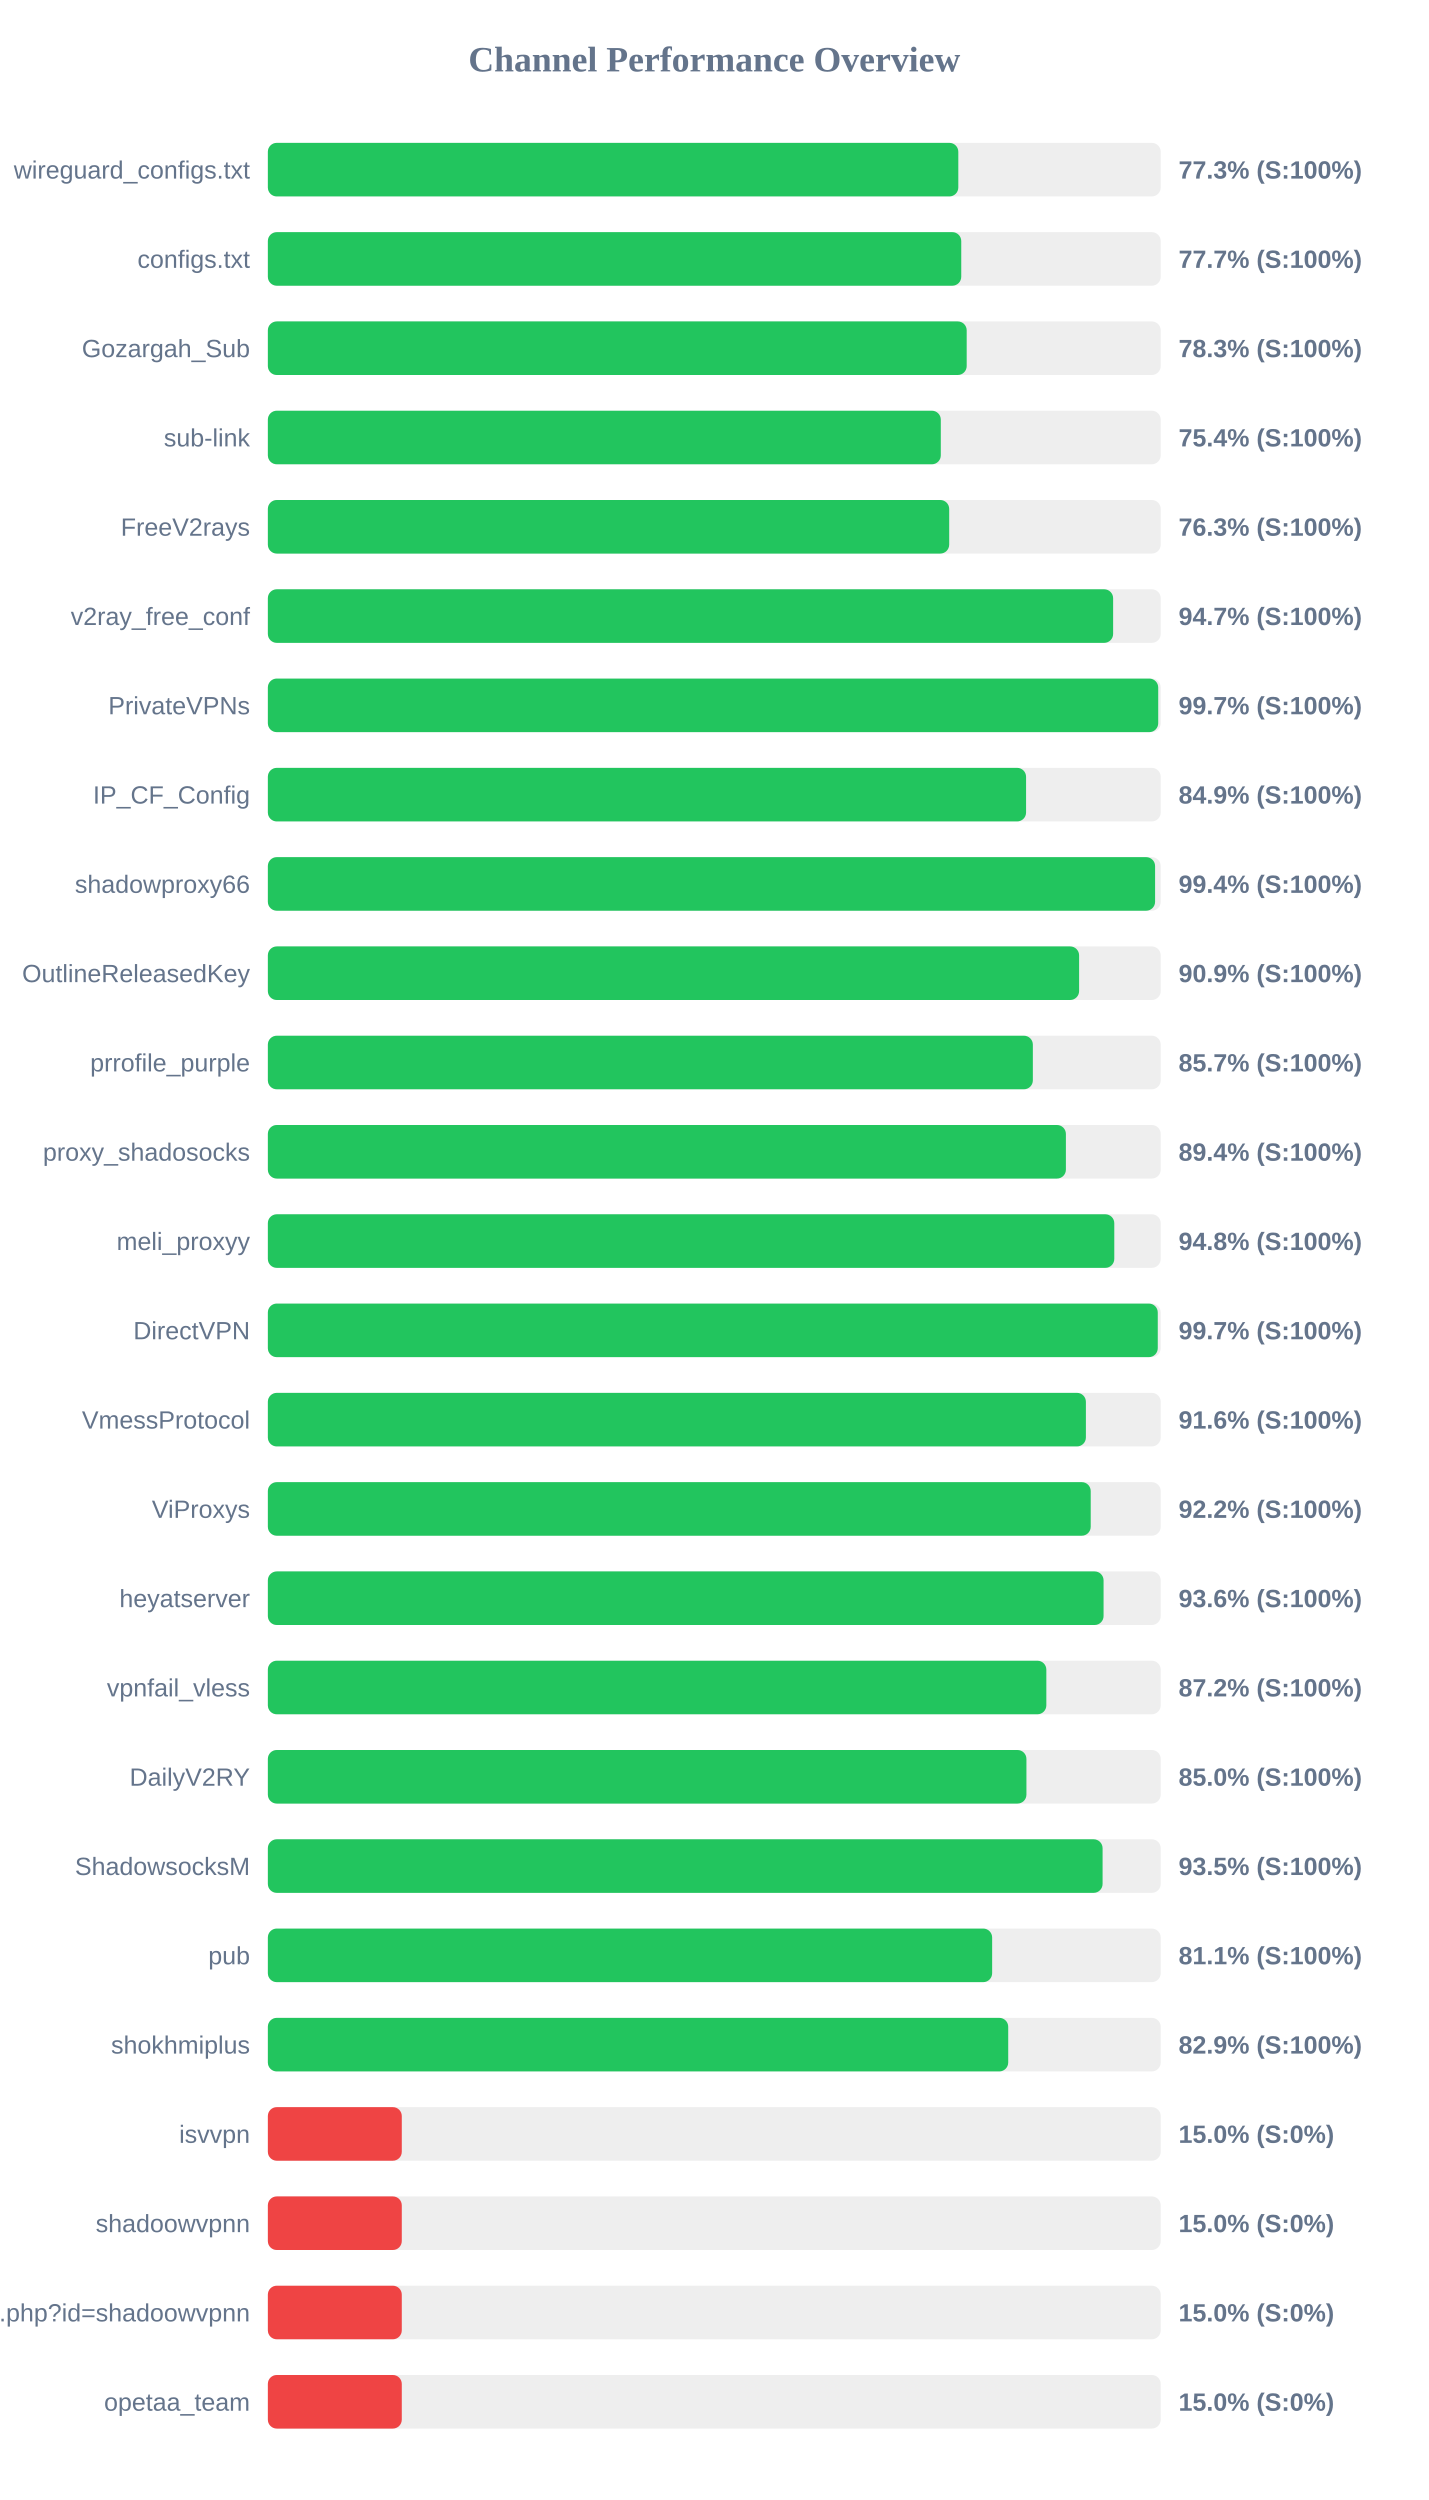
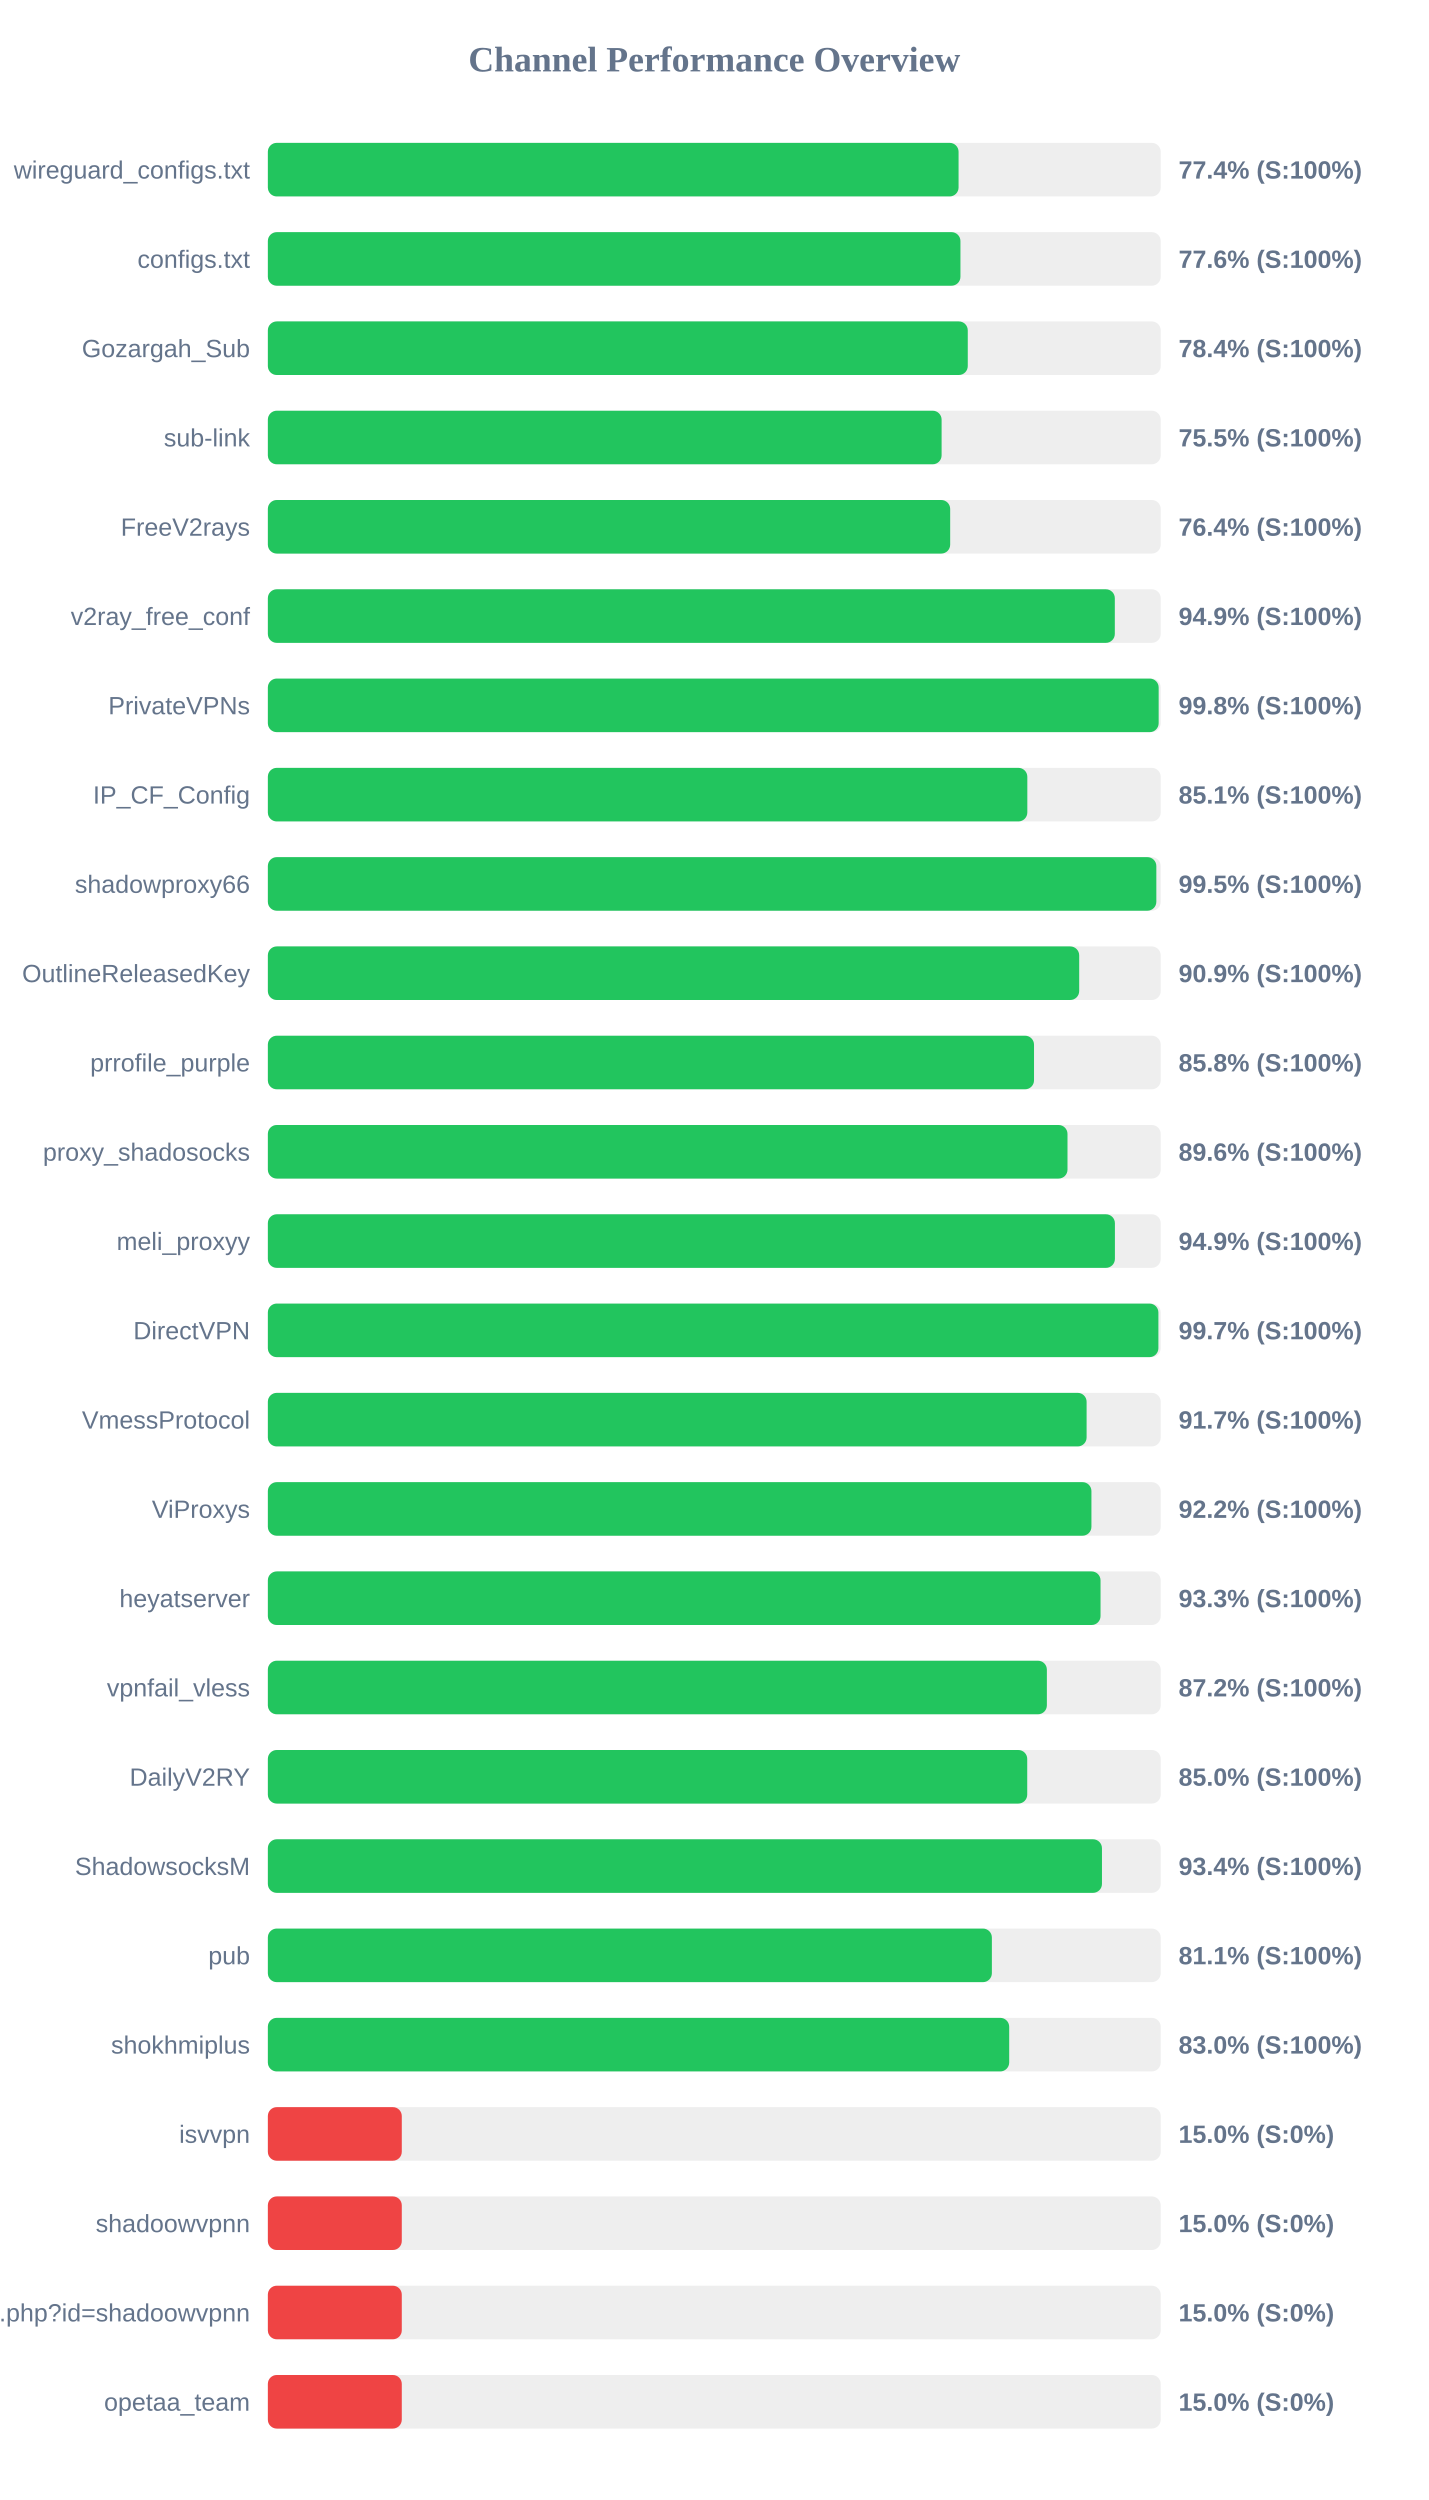
<svg xmlns="http://www.w3.org/2000/svg" width="800" height="1400" version="1.1">
  <style>
        .row { font: 14px Arial; fill: #64748b; }
        .score { font: bold 14px Arial; fill: #64748b; }
    </style>
  <text x="400" y="40" text-anchor="middle" font-size="20px" font-weight="bold" fill="#64748b">Channel Performance Overview</text>
  <rect x="150" y="80" width="500" height="30" fill="#eee" rx="5" />
-   <rect x="150" y="80" width="386.65" height="30" fill="#22c55e" rx="5" />
+   <rect x="150" y="80" width="386.8" height="30" fill="#22c55e" rx="5" />
  <text x="140" y="100" text-anchor="end" class="row">wireguard_configs.txt</text>
-   <text x="660" y="100" text-anchor="start" class="score">77.3% (S:100%)</text>
+   <text x="660" y="100" text-anchor="start" class="score">77.4% (S:100%)</text>
  <rect x="150" y="130" width="500" height="30" fill="#eee" rx="5" />
-   <rect x="150" y="130" width="388.3" height="30" fill="#22c55e" rx="5" />
+   <rect x="150" y="130" width="387.85" height="30" fill="#22c55e" rx="5" />
  <text x="140" y="150" text-anchor="end" class="row">configs.txt</text>
-   <text x="660" y="150" text-anchor="start" class="score">77.7% (S:100%)</text>
+   <text x="660" y="150" text-anchor="start" class="score">77.6% (S:100%)</text>
  <rect x="150" y="180" width="500" height="30" fill="#eee" rx="5" />
-   <rect x="150" y="180" width="391.35" height="30" fill="#22c55e" rx="5" />
+   <rect x="150" y="180" width="391.95" height="30" fill="#22c55e" rx="5" />
  <text x="140" y="200" text-anchor="end" class="row">Gozargah_Sub</text>
-   <text x="660" y="200" text-anchor="start" class="score">78.3% (S:100%)</text>
+   <text x="660" y="200" text-anchor="start" class="score">78.4% (S:100%)</text>
  <rect x="150" y="230" width="500" height="30" fill="#eee" rx="5" />
-   <rect x="150" y="230" width="376.85" height="30" fill="#22c55e" rx="5" />
+   <rect x="150" y="230" width="377.3" height="30" fill="#22c55e" rx="5" />
  <text x="140" y="250" text-anchor="end" class="row">sub-link</text>
-   <text x="660" y="250" text-anchor="start" class="score">75.4% (S:100%)</text>
+   <text x="660" y="250" text-anchor="start" class="score">75.5% (S:100%)</text>
  <rect x="150" y="280" width="500" height="30" fill="#eee" rx="5" />
-   <rect x="150" y="280" width="381.55" height="30" fill="#22c55e" rx="5" />
+   <rect x="150" y="280" width="382.1" height="30" fill="#22c55e" rx="5" />
  <text x="140" y="300" text-anchor="end" class="row">FreeV2rays</text>
-   <text x="660" y="300" text-anchor="start" class="score">76.3% (S:100%)</text>
+   <text x="660" y="300" text-anchor="start" class="score">76.4% (S:100%)</text>
  <rect x="150" y="330" width="500" height="30" fill="#eee" rx="5" />
-   <rect x="150" y="330" width="473.35" height="30" fill="#22c55e" rx="5" />
+   <rect x="150" y="330" width="474.3" height="30" fill="#22c55e" rx="5" />
  <text x="140" y="350" text-anchor="end" class="row">v2ray_free_conf</text>
-   <text x="660" y="350" text-anchor="start" class="score">94.7% (S:100%)</text>
+   <text x="660" y="350" text-anchor="start" class="score">94.9% (S:100%)</text>
  <rect x="150" y="380" width="500" height="30" fill="#eee" rx="5" />
-   <rect x="150" y="380" width="498.6" height="30" fill="#22c55e" rx="5" />
+   <rect x="150" y="380" width="498.85" height="30" fill="#22c55e" rx="5" />
  <text x="140" y="400" text-anchor="end" class="row">PrivateVPNs</text>
-   <text x="660" y="400" text-anchor="start" class="score">99.7% (S:100%)</text>
+   <text x="660" y="400" text-anchor="start" class="score">99.8% (S:100%)</text>
  <rect x="150" y="430" width="500" height="30" fill="#eee" rx="5" />
-   <rect x="150" y="430" width="424.6" height="30" fill="#22c55e" rx="5" />
+   <rect x="150" y="430" width="425.3" height="30" fill="#22c55e" rx="5" />
  <text x="140" y="450" text-anchor="end" class="row">IP_CF_Config</text>
-   <text x="660" y="450" text-anchor="start" class="score">84.9% (S:100%)</text>
+   <text x="660" y="450" text-anchor="start" class="score">85.1% (S:100%)</text>
  <rect x="150" y="480" width="500" height="30" fill="#eee" rx="5" />
-   <rect x="150" y="480" width="496.85" height="30" fill="#22c55e" rx="5" />
+   <rect x="150" y="480" width="497.55" height="30" fill="#22c55e" rx="5" />
  <text x="140" y="500" text-anchor="end" class="row">shadowproxy66</text>
-   <text x="660" y="500" text-anchor="start" class="score">99.4% (S:100%)</text>
+   <text x="660" y="500" text-anchor="start" class="score">99.5% (S:100%)</text>
  <rect x="150" y="530" width="500" height="30" fill="#eee" rx="5" />
-   <rect x="150" y="530" width="454.3" height="30" fill="#22c55e" rx="5" />
+   <rect x="150" y="530" width="454.35" height="30" fill="#22c55e" rx="5" />
  <text x="140" y="550" text-anchor="end" class="row">OutlineReleasedKey</text>
  <text x="660" y="550" text-anchor="start" class="score">90.9% (S:100%)</text>
  <rect x="150" y="580" width="500" height="30" fill="#eee" rx="5" />
-   <rect x="150" y="580" width="428.4" height="30" fill="#22c55e" rx="5" />
+   <rect x="150" y="580" width="429.05" height="30" fill="#22c55e" rx="5" />
  <text x="140" y="600" text-anchor="end" class="row">prrofile_purple</text>
-   <text x="660" y="600" text-anchor="start" class="score">85.7% (S:100%)</text>
+   <text x="660" y="600" text-anchor="start" class="score">85.8% (S:100%)</text>
  <rect x="150" y="630" width="500" height="30" fill="#eee" rx="5" />
-   <rect x="150" y="630" width="446.9" height="30" fill="#22c55e" rx="5" />
+   <rect x="150" y="630" width="447.8" height="30" fill="#22c55e" rx="5" />
  <text x="140" y="650" text-anchor="end" class="row">proxy_shadosocks</text>
-   <text x="660" y="650" text-anchor="start" class="score">89.4% (S:100%)</text>
+   <text x="660" y="650" text-anchor="start" class="score">89.6% (S:100%)</text>
  <rect x="150" y="680" width="500" height="30" fill="#eee" rx="5" />
-   <rect x="150" y="680" width="474.0" height="30" fill="#22c55e" rx="5" />
+   <rect x="150" y="680" width="474.35" height="30" fill="#22c55e" rx="5" />
  <text x="140" y="700" text-anchor="end" class="row">meli_proxyy</text>
-   <text x="660" y="700" text-anchor="start" class="score">94.8% (S:100%)</text>
+   <text x="660" y="700" text-anchor="start" class="score">94.9% (S:100%)</text>
  <rect x="150" y="730" width="500" height="30" fill="#eee" rx="5" />
-   <rect x="150" y="730" width="498.35" height="30" fill="#22c55e" rx="5" />
+   <rect x="150" y="730" width="498.7" height="30" fill="#22c55e" rx="5" />
  <text x="140" y="750" text-anchor="end" class="row">DirectVPN</text>
  <text x="660" y="750" text-anchor="start" class="score">99.7% (S:100%)</text>
  <rect x="150" y="780" width="500" height="30" fill="#eee" rx="5" />
-   <rect x="150" y="780" width="458.1" height="30" fill="#22c55e" rx="5" />
+   <rect x="150" y="780" width="458.5" height="30" fill="#22c55e" rx="5" />
  <text x="140" y="800" text-anchor="end" class="row">VmessProtocol</text>
-   <text x="660" y="800" text-anchor="start" class="score">91.6% (S:100%)</text>
+   <text x="660" y="800" text-anchor="start" class="score">91.7% (S:100%)</text>
  <rect x="150" y="830" width="500" height="30" fill="#eee" rx="5" />
-   <rect x="150" y="830" width="460.8" height="30" fill="#22c55e" rx="5" />
+   <rect x="150" y="830" width="461.2" height="30" fill="#22c55e" rx="5" />
  <text x="140" y="850" text-anchor="end" class="row">ViProxys</text>
  <text x="660" y="850" text-anchor="start" class="score">92.2% (S:100%)</text>
  <rect x="150" y="880" width="500" height="30" fill="#eee" rx="5" />
-   <rect x="150" y="880" width="468.0" height="30" fill="#22c55e" rx="5" />
+   <rect x="150" y="880" width="466.3" height="30" fill="#22c55e" rx="5" />
  <text x="140" y="900" text-anchor="end" class="row">heyatserver</text>
-   <text x="660" y="900" text-anchor="start" class="score">93.6% (S:100%)</text>
+   <text x="660" y="900" text-anchor="start" class="score">93.3% (S:100%)</text>
  <rect x="150" y="930" width="500" height="30" fill="#eee" rx="5" />
-   <rect x="150" y="930" width="435.95" height="30" fill="#22c55e" rx="5" />
+   <rect x="150" y="930" width="436.25" height="30" fill="#22c55e" rx="5" />
  <text x="140" y="950" text-anchor="end" class="row">vpnfail_vless</text>
  <text x="660" y="950" text-anchor="start" class="score">87.2% (S:100%)</text>
  <rect x="150" y="980" width="500" height="30" fill="#eee" rx="5" />
-   <rect x="150" y="980" width="424.8" height="30" fill="#22c55e" rx="5" />
+   <rect x="150" y="980" width="425.25" height="30" fill="#22c55e" rx="5" />
  <text x="140" y="1000" text-anchor="end" class="row">DailyV2RY</text>
  <text x="660" y="1000" text-anchor="start" class="score">85.0% (S:100%)</text>
  <rect x="150" y="1030" width="500" height="30" fill="#eee" rx="5" />
-   <rect x="150" y="1030" width="467.45" height="30" fill="#22c55e" rx="5" />
+   <rect x="150" y="1030" width="467.1" height="30" fill="#22c55e" rx="5" />
  <text x="140" y="1050" text-anchor="end" class="row">ShadowsocksM</text>
-   <text x="660" y="1050" text-anchor="start" class="score">93.5% (S:100%)</text>
+   <text x="660" y="1050" text-anchor="start" class="score">93.4% (S:100%)</text>
  <rect x="150" y="1080" width="500" height="30" fill="#eee" rx="5" />
-   <rect x="150" y="1080" width="405.6" height="30" fill="#22c55e" rx="5" />
+   <rect x="150" y="1080" width="405.45" height="30" fill="#22c55e" rx="5" />
  <text x="140" y="1100" text-anchor="end" class="row">pub</text>
  <text x="660" y="1100" text-anchor="start" class="score">81.1% (S:100%)</text>
  <rect x="150" y="1130" width="500" height="30" fill="#eee" rx="5" />
-   <rect x="150" y="1130" width="414.6" height="30" fill="#22c55e" rx="5" />
+   <rect x="150" y="1130" width="415.15" height="30" fill="#22c55e" rx="5" />
  <text x="140" y="1150" text-anchor="end" class="row">shokhmiplus</text>
-   <text x="660" y="1150" text-anchor="start" class="score">82.9% (S:100%)</text>
+   <text x="660" y="1150" text-anchor="start" class="score">83.0% (S:100%)</text>
  <rect x="150" y="1180" width="500" height="30" fill="#eee" rx="5" />
  <rect x="150" y="1180" width="75.0" height="30" fill="#ef4444" rx="5" />
  <text x="140" y="1200" text-anchor="end" class="row">isvvpn</text>
  <text x="660" y="1200" text-anchor="start" class="score">15.0% (S:0%)</text>
  <rect x="150" y="1230" width="500" height="30" fill="#eee" rx="5" />
  <rect x="150" y="1230" width="75.0" height="30" fill="#ef4444" rx="5" />
  <text x="140" y="1250" text-anchor="end" class="row">shadoowvpnn</text>
  <text x="660" y="1250" text-anchor="start" class="score">15.0% (S:0%)</text>
  <rect x="150" y="1280" width="500" height="30" fill="#eee" rx="5" />
  <rect x="150" y="1280" width="75.0" height="30" fill="#ef4444" rx="5" />
  <text x="140" y="1300" text-anchor="end" class="row">api.php?id=shadoowvpnn</text>
  <text x="660" y="1300" text-anchor="start" class="score">15.0% (S:0%)</text>
  <rect x="150" y="1330" width="500" height="30" fill="#eee" rx="5" />
  <rect x="150" y="1330" width="75.0" height="30" fill="#ef4444" rx="5" />
  <text x="140" y="1350" text-anchor="end" class="row">opetaa_team</text>
  <text x="660" y="1350" text-anchor="start" class="score">15.0% (S:0%)</text>
</svg>
